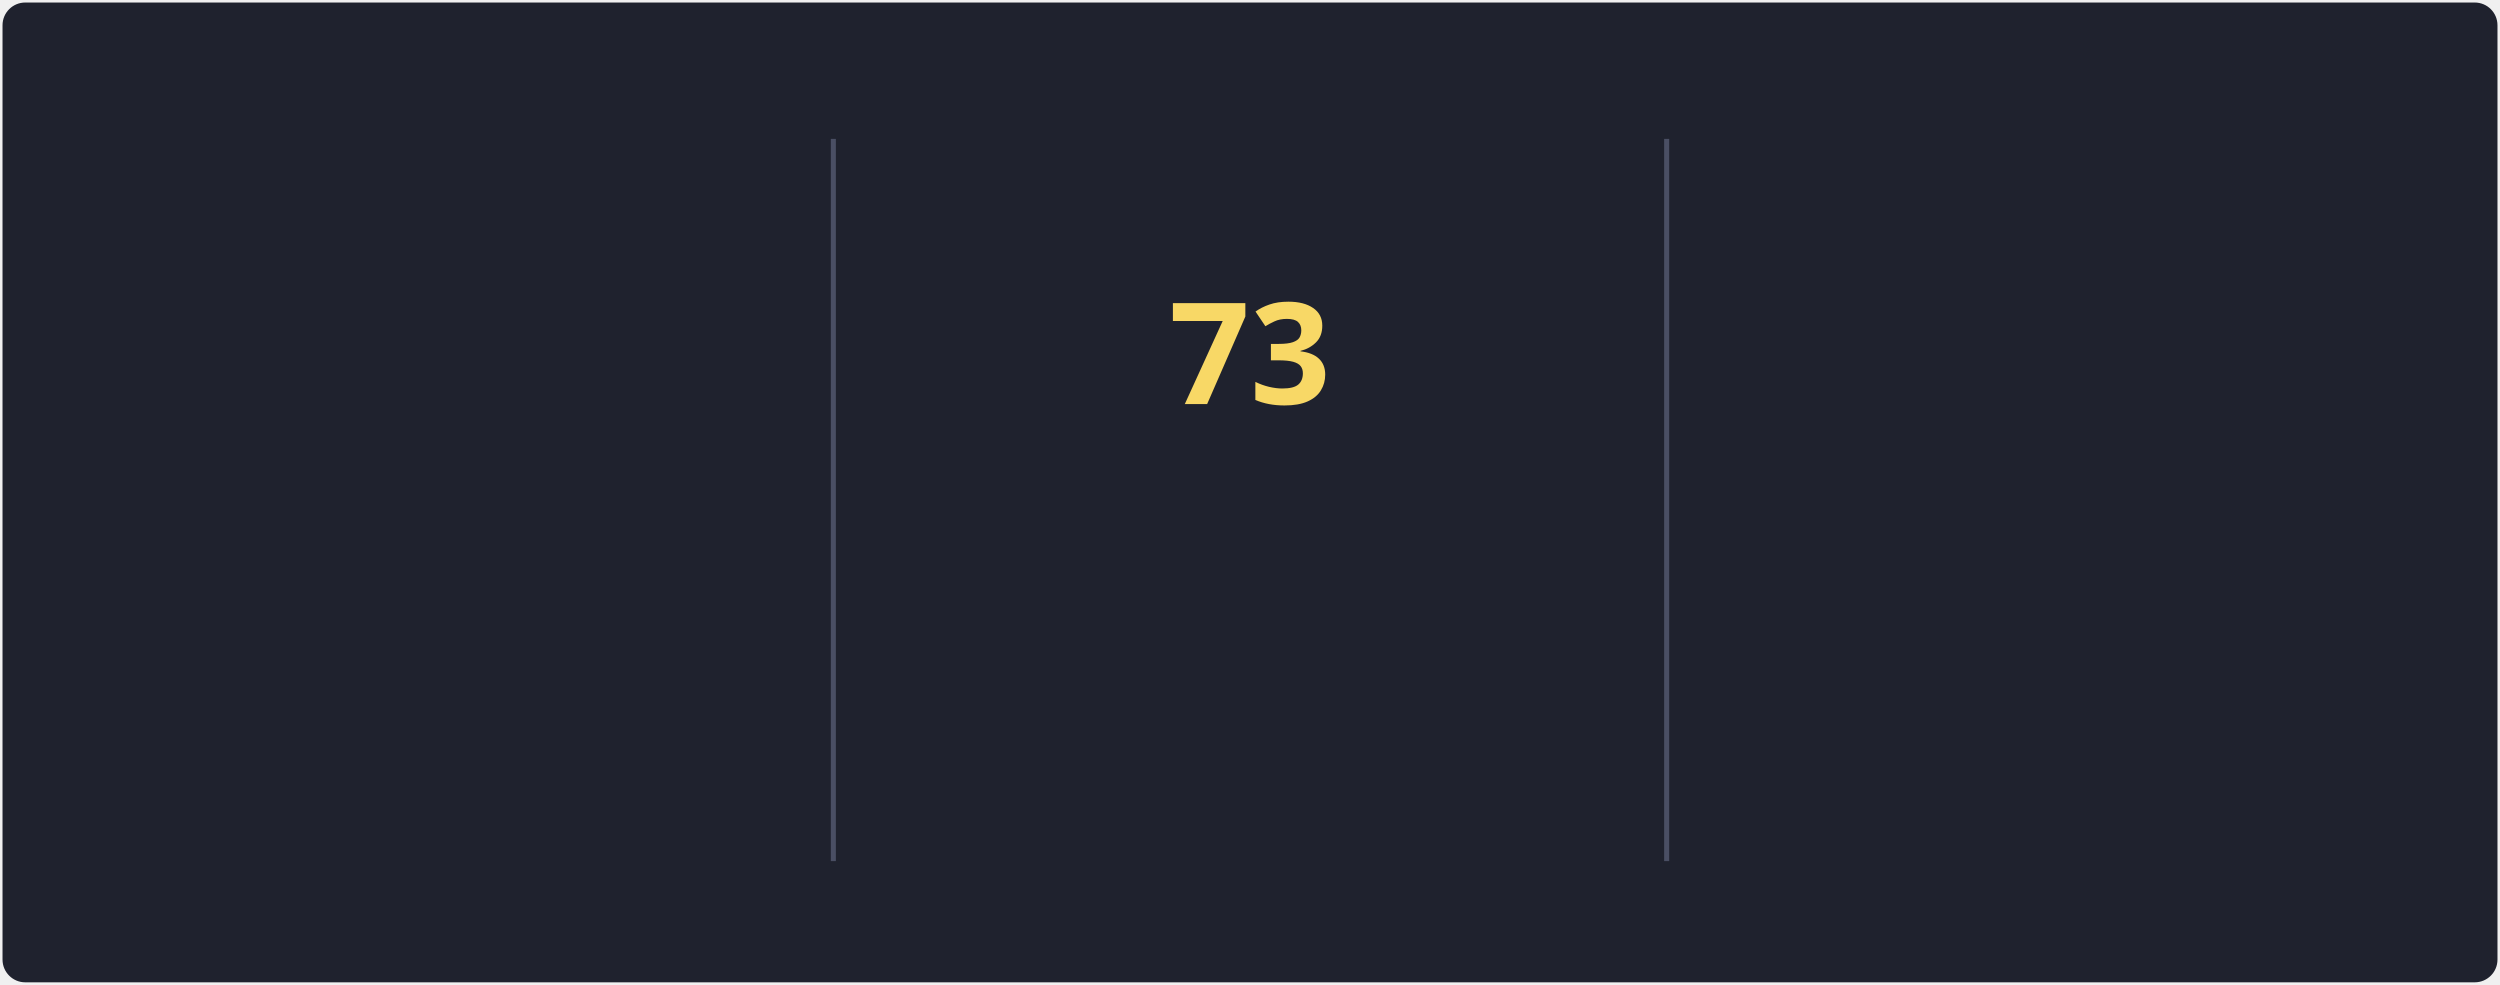
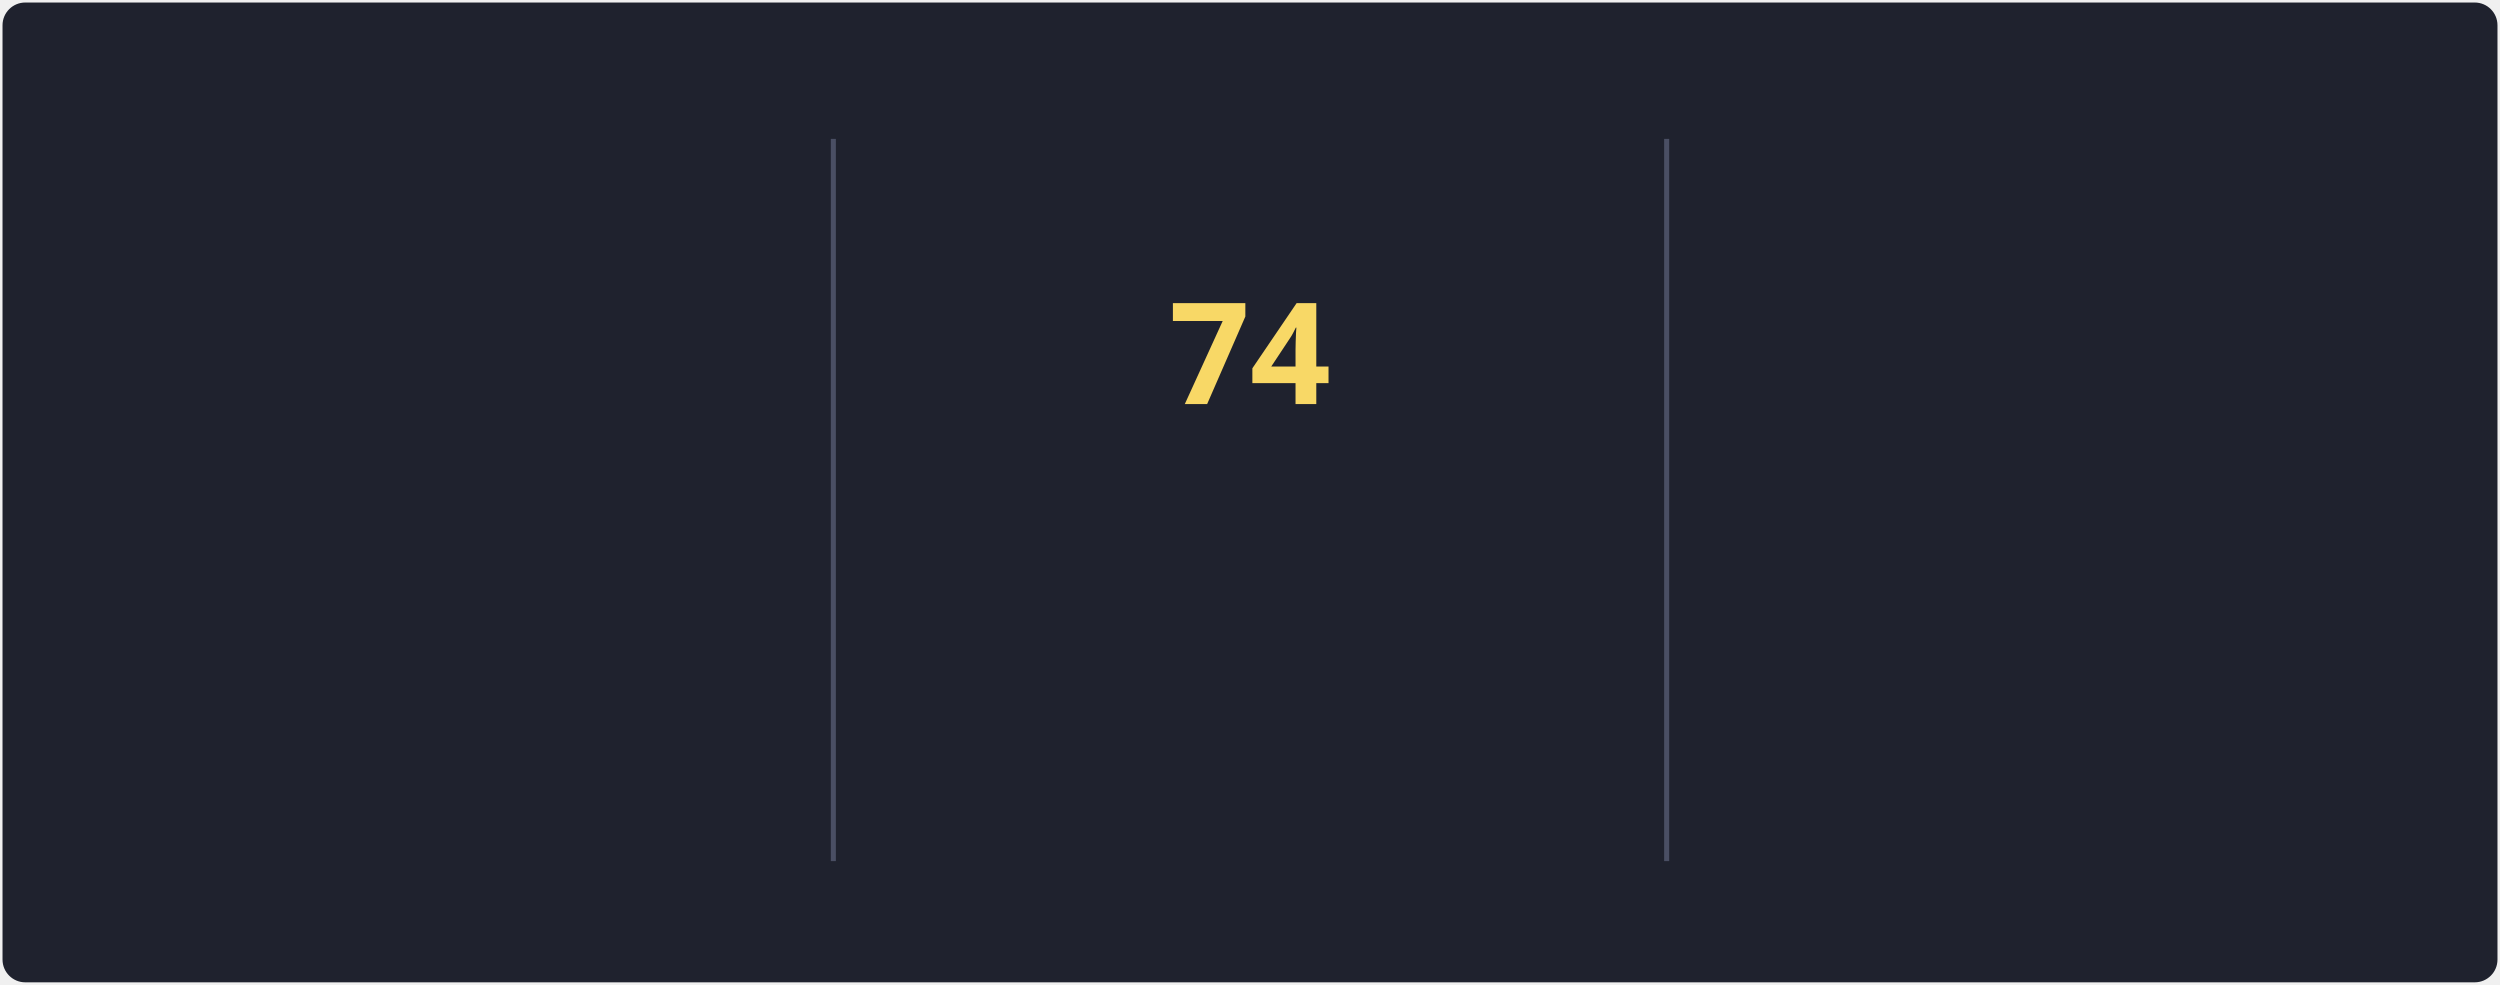
<svg xmlns="http://www.w3.org/2000/svg" style="isolation: isolate" viewBox="0 0 495 195" width="495px" height="195px" direction="ltr">
  <style>
            @keyframes currstreak {
                0% { font-size: 3px; opacity: 0.2; }
                80% { font-size: 34px; opacity: 1; }
                100% { font-size: 28px; opacity: 1; }
            }
            @keyframes fadein {
                0% { opacity: 0; }
                100% { opacity: 1; }
            }
        </style>
  <defs>
    <clipPath id="outer_rectangle">
      <rect width="495" height="195" rx="4.5" />
    </clipPath>
    <mask id="mask_out_ring_behind_fire">
      <rect width="495" height="195" fill="white" />
      <ellipse id="mask-ellipse" cx="247.5" cy="32" rx="13" ry="18" fill="black" />
    </mask>
  </defs>
  <g clip-path="url(#outer_rectangle)">
    <g style="isolation: isolate">
      <rect stroke="#000000" stroke-opacity="0" fill="#1F222E" rx="4.5" x="0.5" y="0.5" width="494" height="194" />
    </g>
    <g style="isolation: isolate">
      <line x1="165" y1="28" x2="165" y2="170" vector-effect="non-scaling-stroke" stroke-width="1" stroke="#4A4F64" stroke-linejoin="miter" stroke-linecap="square" stroke-miterlimit="3" />
      <line x1="330" y1="28" x2="330" y2="170" vector-effect="non-scaling-stroke" stroke-width="1" stroke="#4A4F64" stroke-linejoin="miter" stroke-linecap="square" stroke-miterlimit="3" />
    </g>
    <g style="isolation: isolate">
      <g transform="translate(82.5, 48)">
        <text x="0" y="32" stroke-width="0" text-anchor="middle" fill="#F8D866" stroke="none" font-family="&quot;Segoe UI&quot;, Ubuntu, sans-serif" font-weight="700" font-size="28px" font-style="normal" style="opacity: 0; animation: fadein 0.5s linear forwards 0.6s">
-                         86.5K
+                         86.8K
                    </text>
      </g>
      <g transform="translate(82.5, 84)">
        <text x="0" y="32" stroke-width="0" text-anchor="middle" fill="#F85D7F" stroke="none" font-family="&quot;Segoe UI&quot;, Ubuntu, sans-serif" font-weight="400" font-size="14px" font-style="normal" style="opacity: 0; animation: fadein 0.5s linear forwards 0.7s">
                        Total Contributions
                    </text>
      </g>
      <g transform="translate(82.5, 114)">
        <text x="0" y="32" stroke-width="0" text-anchor="middle" fill="#9CA2B8" stroke="none" font-family="&quot;Segoe UI&quot;, Ubuntu, sans-serif" font-weight="400" font-size="12px" font-style="normal" style="opacity: 0; animation: fadein 0.5s linear forwards 0.8s">
                        Oct 10, 2012 - Present
                    </text>
      </g>
    </g>
    <g style="isolation: isolate">
      <g transform="translate(247.5, 108)">
        <text x="0" y="32" stroke-width="0" text-anchor="middle" fill="#F85D7F" stroke="none" font-family="&quot;Segoe UI&quot;, Ubuntu, sans-serif" font-weight="700" font-size="14px" font-style="normal" style="opacity: 0; animation: fadein 0.5s linear forwards 0.9s">
                        Current Streak
                    </text>
      </g>
      <g transform="translate(247.5, 145)">
        <text x="0" y="21" stroke-width="0" text-anchor="middle" fill="#9CA2B8" stroke="none" font-family="&quot;Segoe UI&quot;, Ubuntu, sans-serif" font-weight="400" font-size="12px" font-style="normal" style="opacity: 0; animation: fadein 0.5s linear forwards 0.9s">
-                         May 27 - Aug 7
+                         May 27 - Aug 8
                    </text>
      </g>
      <g mask="url(#mask_out_ring_behind_fire)">
        <circle cx="247.5" cy="71" r="40" fill="none" stroke="#FC9867" stroke-width="5" style="opacity: 0; animation: fadein 0.5s linear forwards 0.4s" />
      </g>
      <g transform="translate(247.5, 19.5)" stroke-opacity="0" style="opacity: 0; animation: fadein 0.5s linear forwards 0.6s">
        <path d="M -12 -0.5 L 15 -0.5 L 15 23.5 L -12 23.5 L -12 -0.5 Z" fill="none" />
        <path d="M 1.5 0.67 C 1.5 0.67 2.24 3.32 2.24 5.47 C 2.24 7.53 0.89 9.2 -1.17 9.2 C -3.23 9.2 -4.79 7.53 -4.79 5.47 L -4.76 5.11 C -6.78 7.51 -8 10.62 -8 13.99 C -8 18.41 -4.42 22 0 22 C 4.42 22 8 18.41 8 13.99 C 8 8.6 5.41 3.79 1.5 0.67 Z M -0.29 19 C -2.07 19 -3.51 17.6 -3.51 15.86 C -3.51 14.24 -2.46 13.1 -0.7 12.74 C 1.07 12.38 2.9 11.53 3.92 10.16 C 4.31 11.45 4.51 12.81 4.51 14.2 C 4.51 16.85 2.36 19 -0.29 19 Z" fill="#FC9867" stroke-opacity="0" />
      </g>
      <g transform="translate(247.5, 48)">
        <text x="0" y="32" stroke-width="0" text-anchor="middle" fill="#F8D866" stroke="none" font-family="&quot;Segoe UI&quot;, Ubuntu, sans-serif" font-weight="700" font-size="28px" font-style="normal" style="animation: currstreak 0.6s linear forwards">
-                         73
+                         74
                    </text>
      </g>
    </g>
    <g style="isolation: isolate">
      <g transform="translate(412.5, 48)">
        <text x="0" y="32" stroke-width="0" text-anchor="middle" fill="#F8D866" stroke="none" font-family="&quot;Segoe UI&quot;, Ubuntu, sans-serif" font-weight="700" font-size="28px" font-style="normal" style="opacity: 0; animation: fadein 0.5s linear forwards 1.2s">
-                         73
+                         74
                    </text>
      </g>
      <g transform="translate(412.5, 84)">
        <text x="0" y="32" stroke-width="0" text-anchor="middle" fill="#F85D7F" stroke="none" font-family="&quot;Segoe UI&quot;, Ubuntu, sans-serif" font-weight="400" font-size="14px" font-style="normal" style="opacity: 0; animation: fadein 0.5s linear forwards 1.3s">
                        Longest Streak
                    </text>
      </g>
      <g transform="translate(412.5, 114)">
        <text x="0" y="32" stroke-width="0" text-anchor="middle" fill="#9CA2B8" stroke="none" font-family="&quot;Segoe UI&quot;, Ubuntu, sans-serif" font-weight="400" font-size="12px" font-style="normal" style="opacity: 0; animation: fadein 0.5s linear forwards 1.4s">
-                         May 27 - Aug 7
+                         May 27 - Aug 8
                    </text>
      </g>
    </g>
  </g>
</svg>
